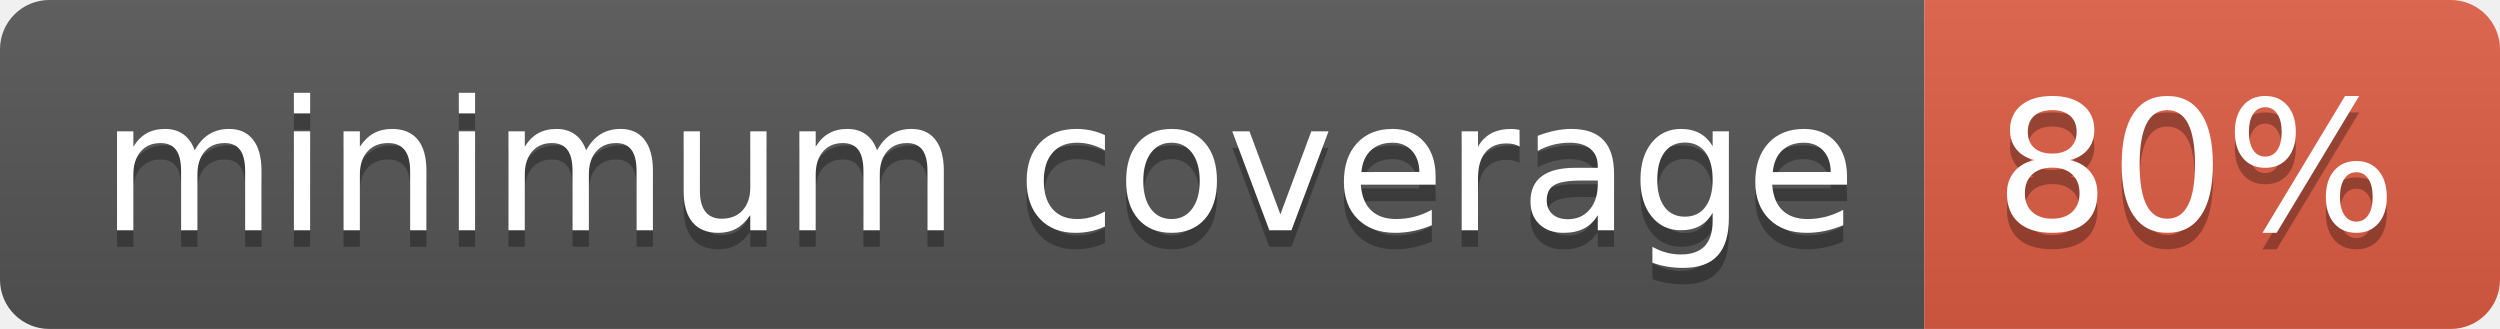
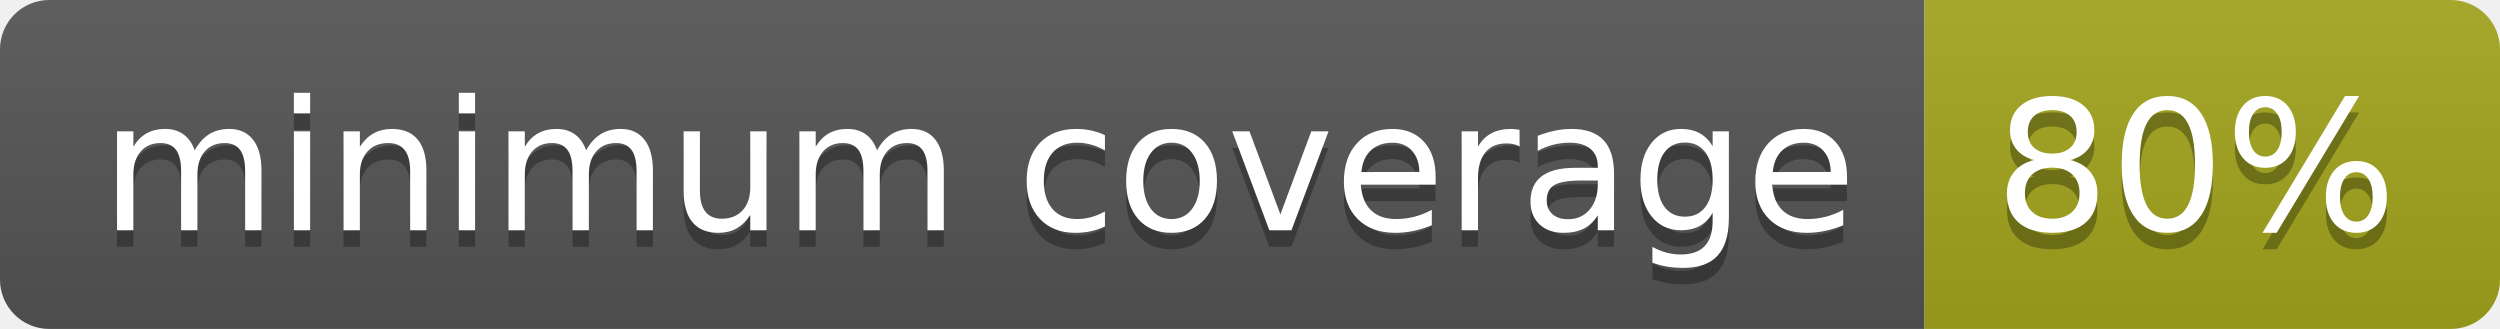
<svg xmlns="http://www.w3.org/2000/svg" width="152" height="20" role="img" aria-label="minimum coverage: 80%">
  <linearGradient id="s" x2="0" y2="100%">
    <stop offset="0" stop-color="#bbb" stop-opacity=".1" />
    <stop offset="1" stop-opacity=".1" />
  </linearGradient>
  <clipPath id="r">
    <rect width="152" height="20" rx="3" fill="#fff" />
  </clipPath>
  <g clip-path="url(#r)">
    <rect width="117" height="20" fill="#555" />
-     <rect x="117" width="35" height="20" fill="#e05d44" />
+     <rect x="117" width="35" height="20" fill="#a4a61d" />
    <rect width="152" height="20" fill="url(#s)" />
  </g>
  <g fill="#fff" text-anchor="middle" font-family="Verdana,Geneva,DejaVu Sans,sans-serif" text-rendering="geometricPrecision" font-size="110">
    <text aria-hidden="true" x="595" y="150" fill="#010101" fill-opacity=".3" transform="scale(.1)" textLength="1070">minimum coverage</text>
    <text x="595" y="140" transform="scale(.1)" fill="#fff" textLength="1070">minimum coverage</text>
    <text aria-hidden="true" x="1335" y="150" fill="#010101" fill-opacity=".3" transform="scale(.1)" textLength="250">80%</text>
    <text x="1335" y="140" transform="scale(.1)" fill="#fff" textLength="250">80%</text>
  </g>
</svg>
